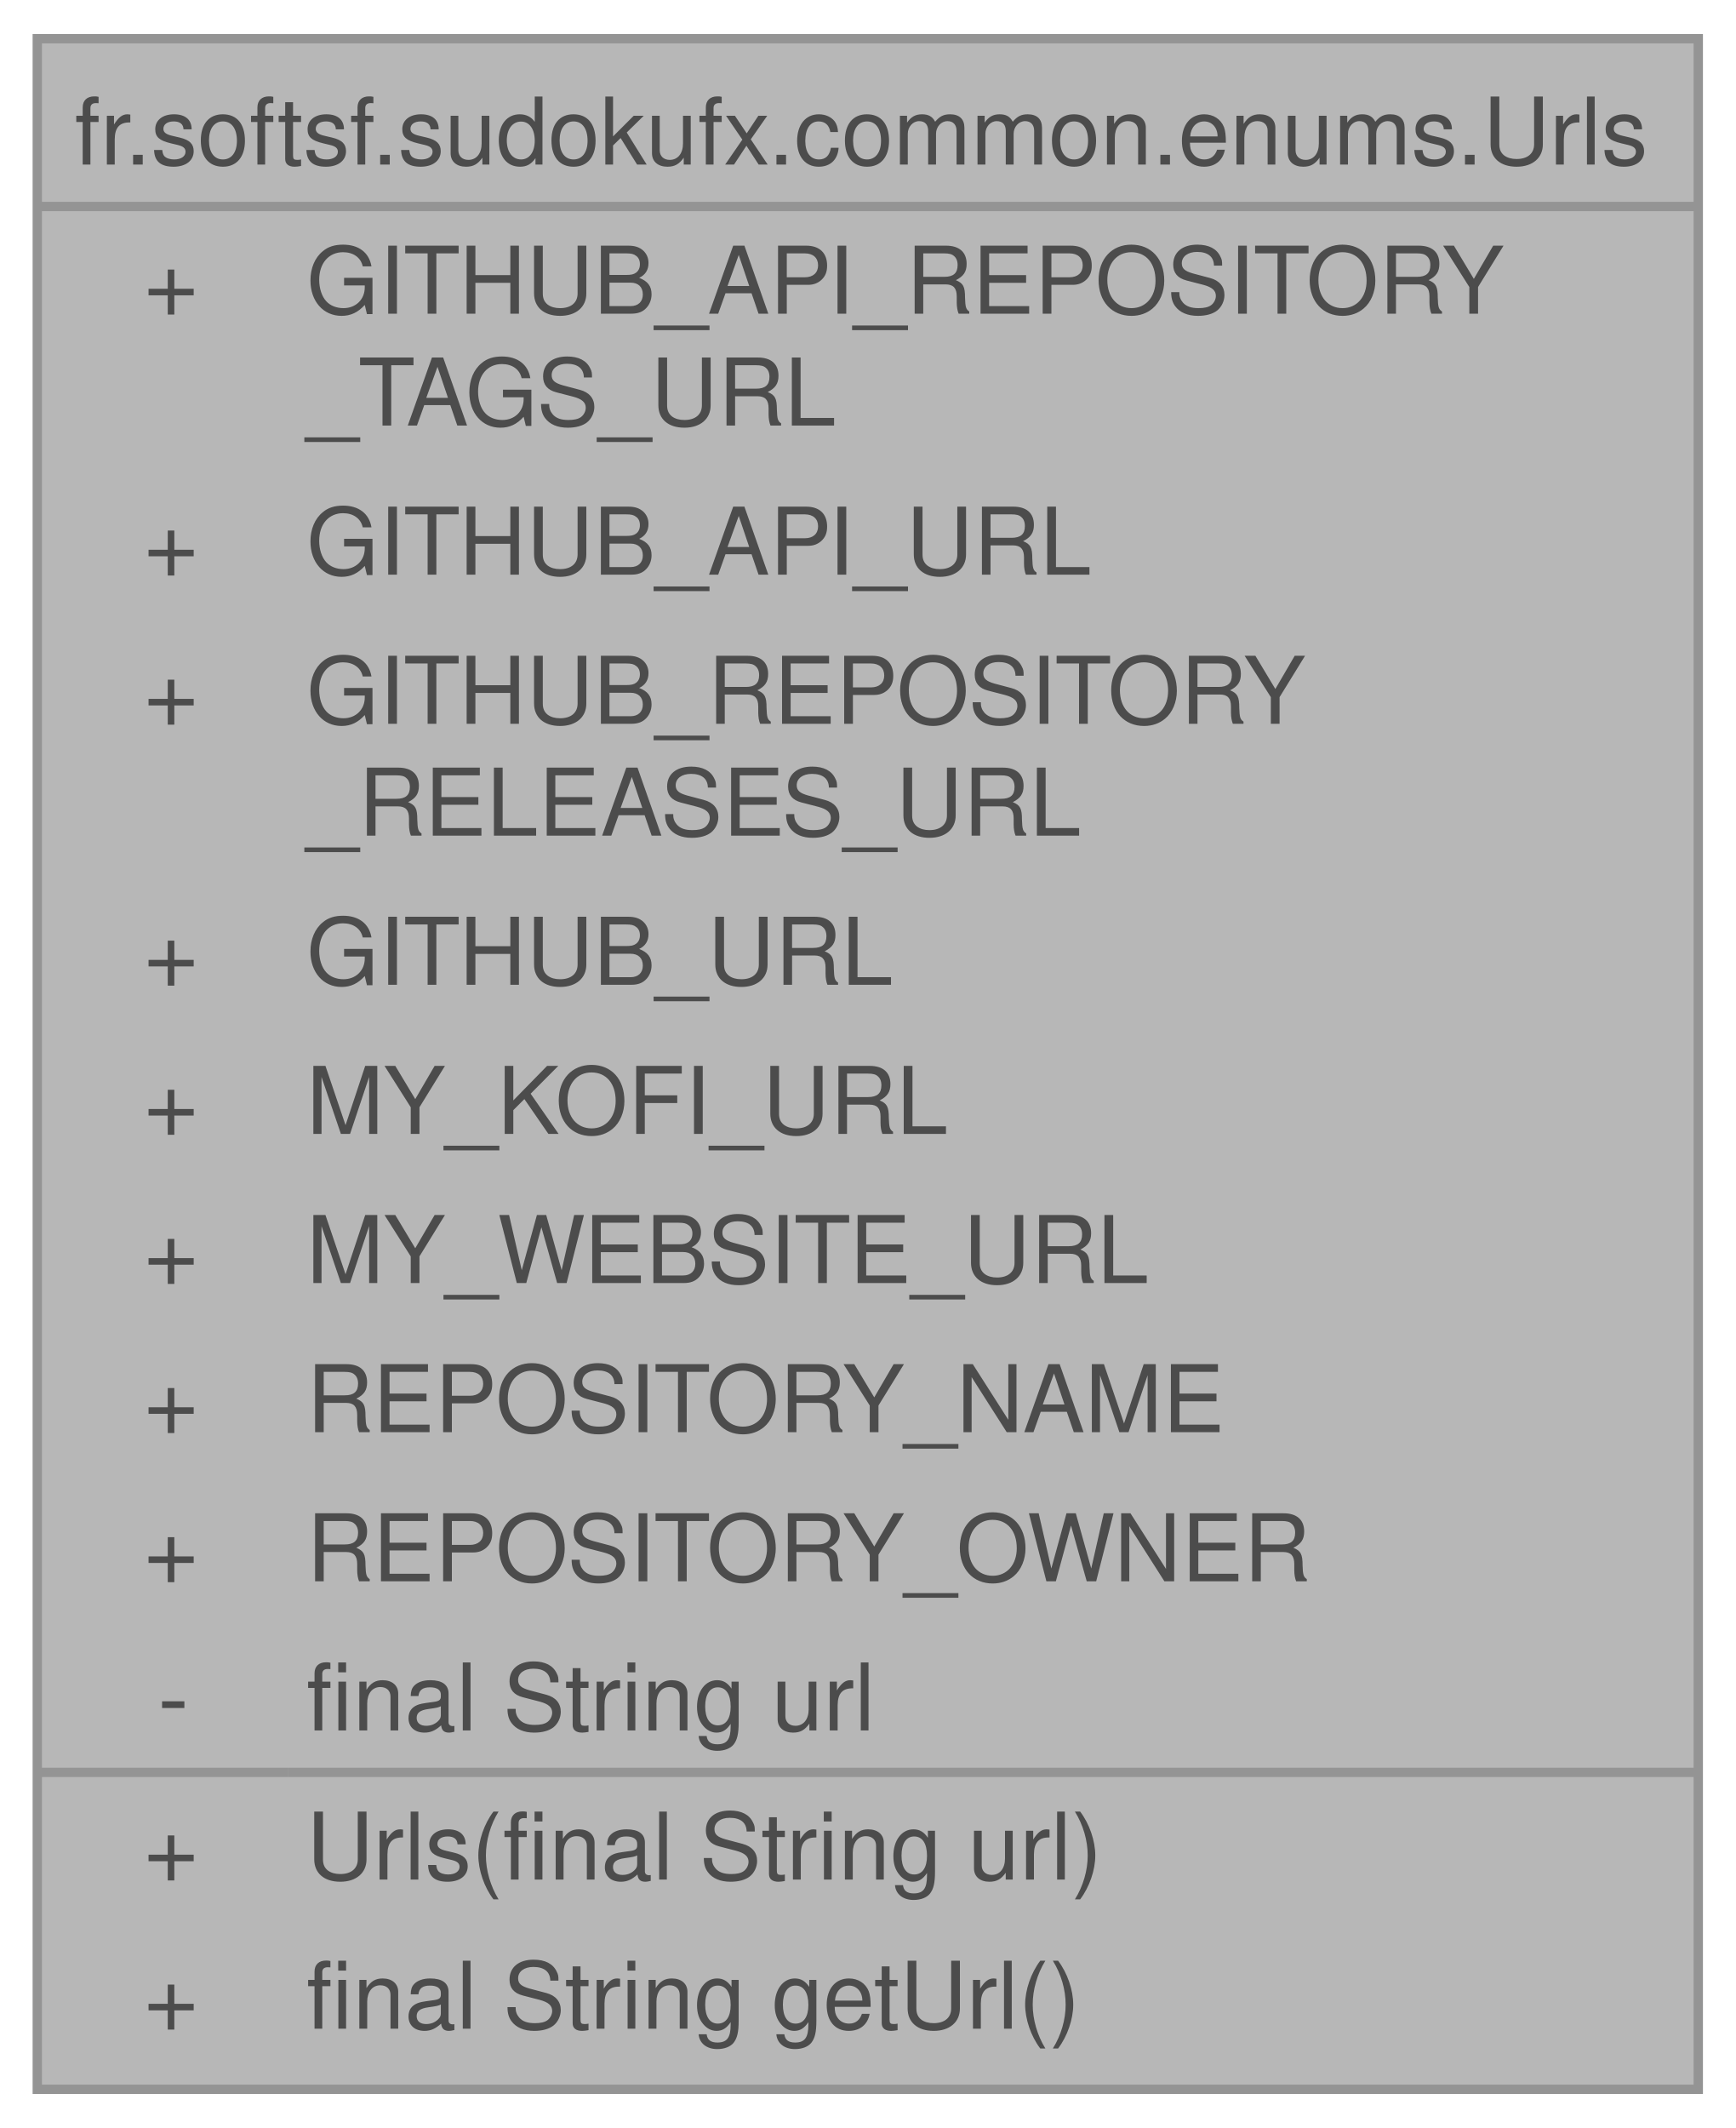
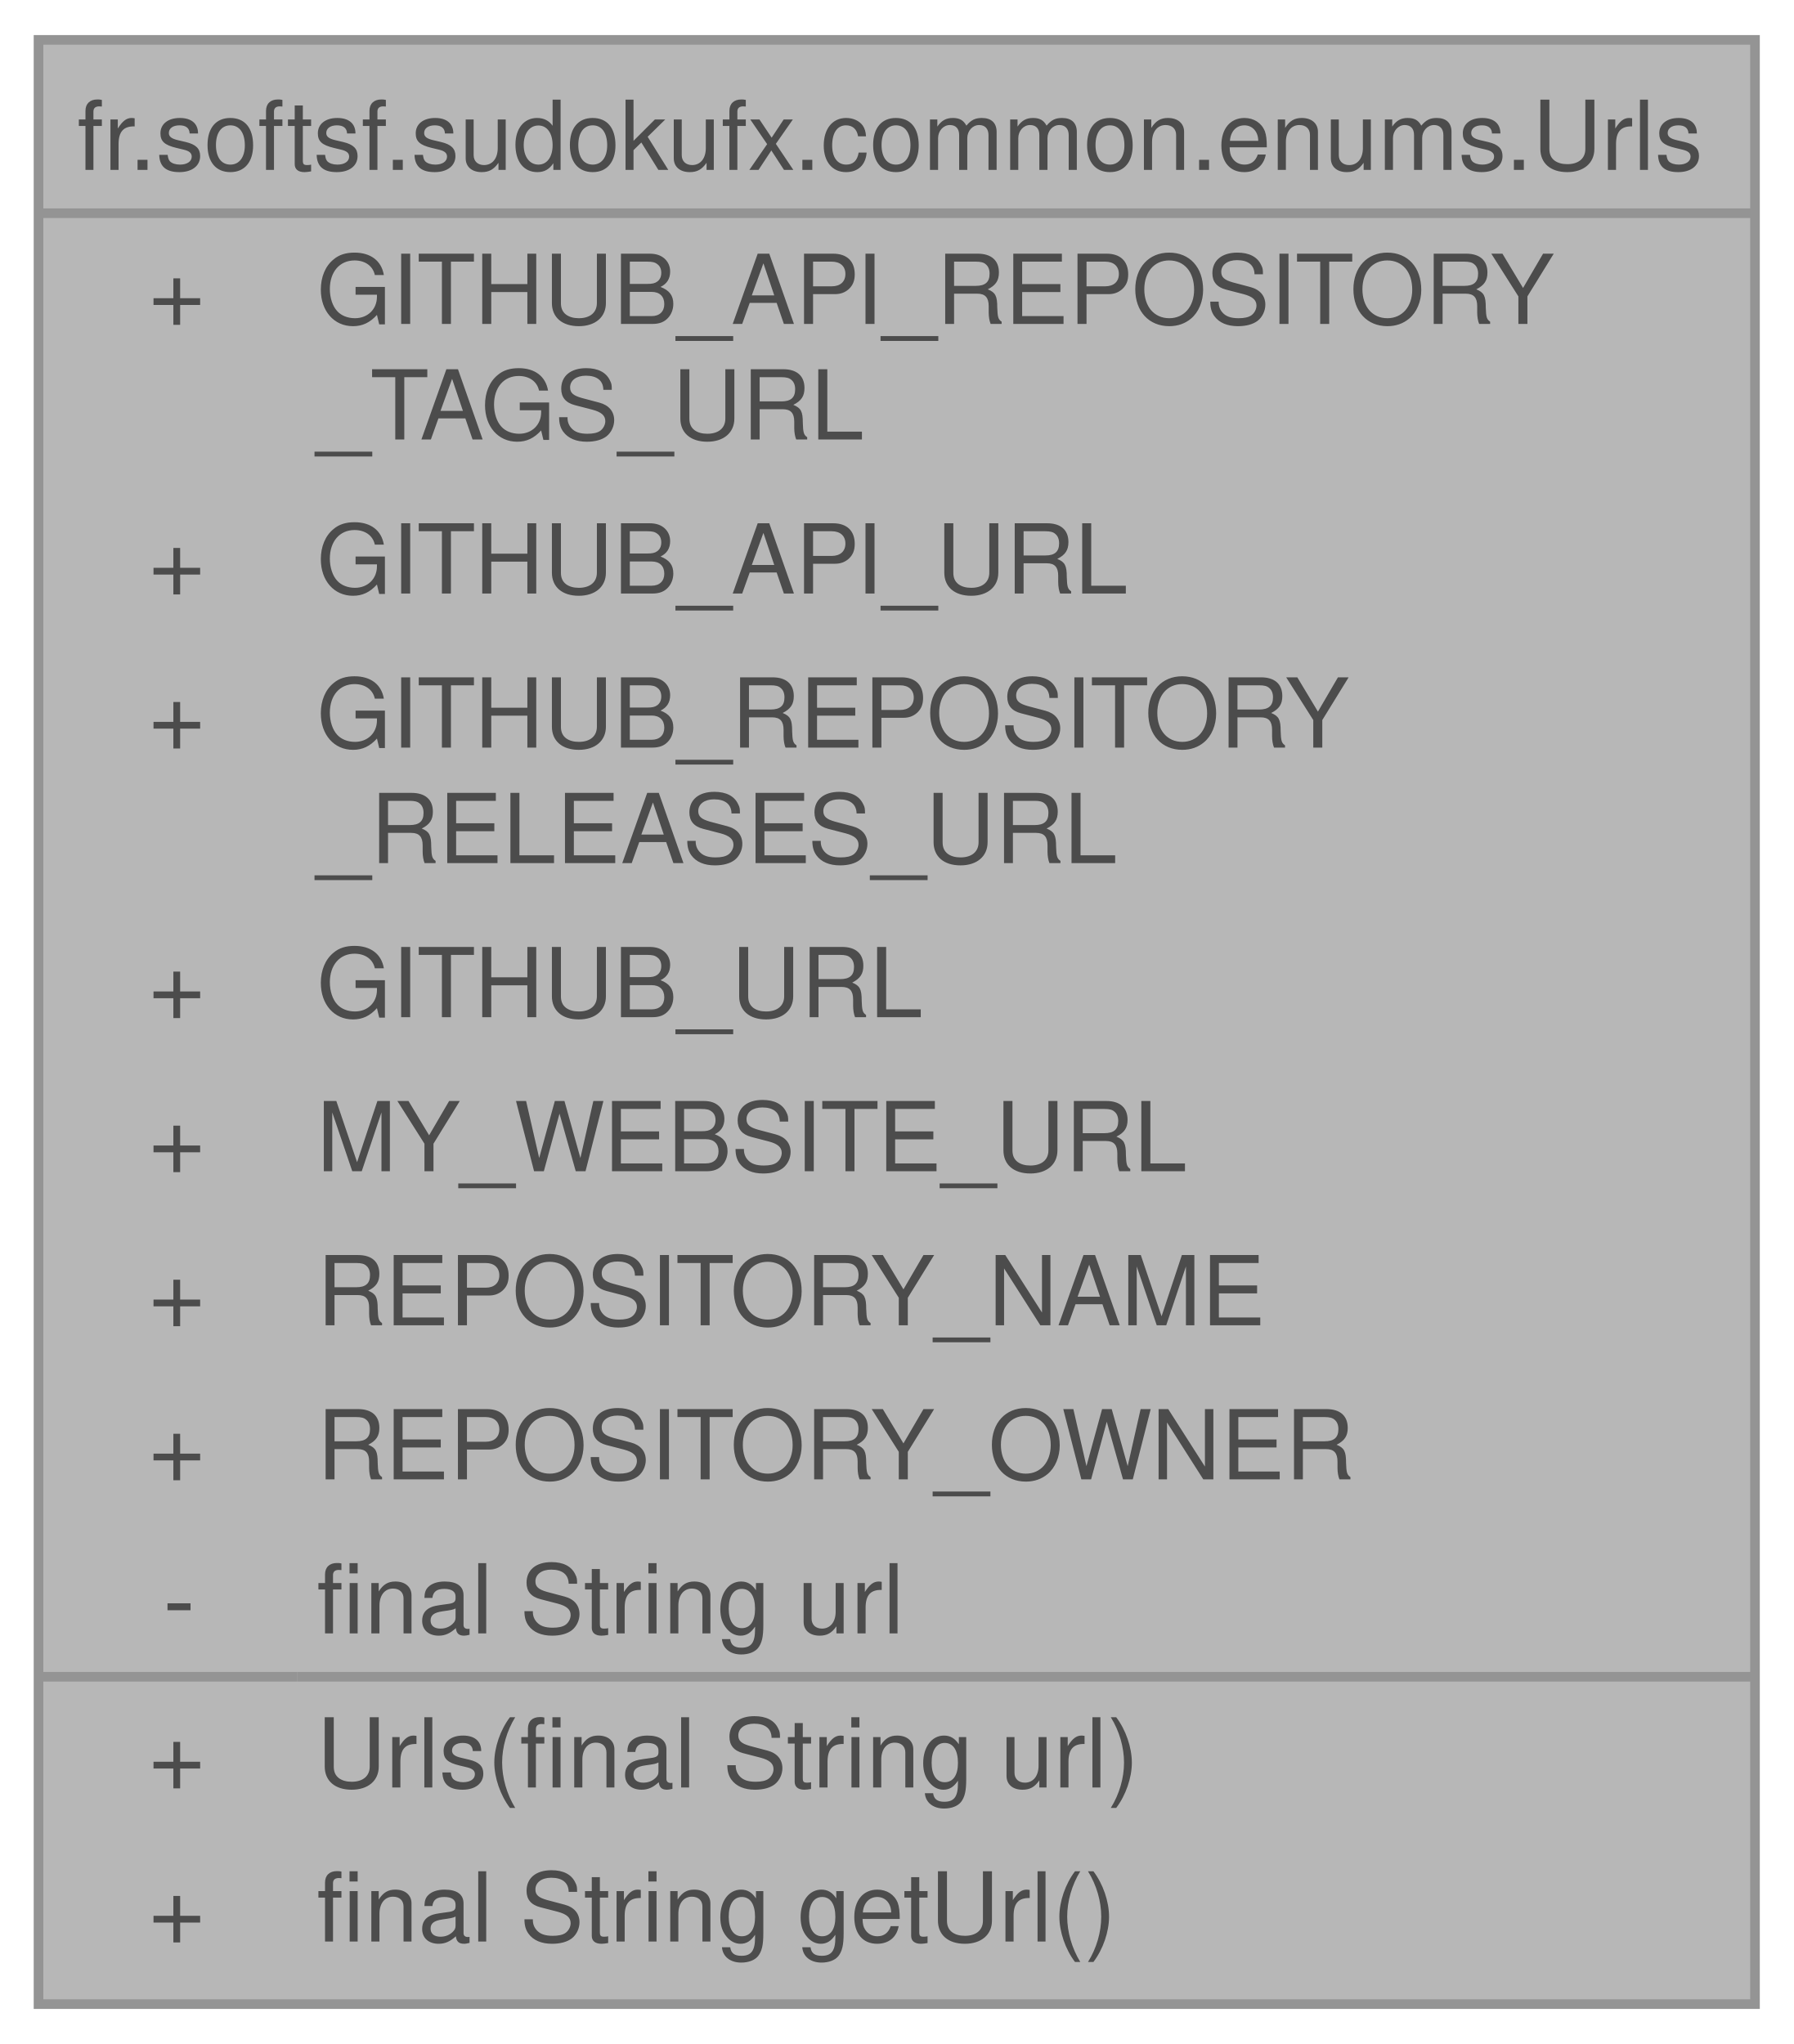
- <svg xmlns="http://www.w3.org/2000/svg" xmlns:xlink="http://www.w3.org/1999/xlink" width="186pt" height="228pt" viewBox="0.00 0.00 186.25 228.00">
+ <svg xmlns="http://www.w3.org/2000/svg" xmlns:xlink="http://www.w3.org/1999/xlink" width="186pt" height="212pt" viewBox="0.00 0.00 186.25 212.00">
  <svg id="main" version="1.1" xml:space="preserve">
    <style type="text/css">
.node, .edge {opacity: 0.7;}
.node.selected, .edge.selected {opacity: 1;}
.edge:hover path { stroke: red; }
.edge:hover polygon { stroke: red; fill: red; }
</style>
    <svg id="graph" class="graph">
-       <g id="graph0" class="graph" transform="scale(1 1) rotate(0) translate(4 224)">
+       <g id="graph0" class="graph" transform="scale(1 1) rotate(0) translate(4 208)">
        <g id="Node000001" class="node">
          <g id="a_Node000001">
            <a xlink:title="Utility enum for various application-specific url.">
-               <polygon fill="#999999" stroke="none" points="178.25,-220 0,-220 0,0 178.25,0 178.25,-220" />
-               <text text-anchor="start" x="4" y="-206.5" font-family="Helvetica,sans-Serif" font-size="10.00">fr.softsf.sudokufx.common.enums.Urls</text>
-               <text text-anchor="start" x="11.44" y="-190.5" font-family="Helvetica,sans-Serif" font-size="10.00">+</text>
-               <text text-anchor="start" x="28.88" y="-190.5" font-family="Helvetica,sans-Serif" font-size="10.00">GITHUB_API_REPOSITORY</text>
-               <text text-anchor="start" x="28.88" y="-178.5" font-family="Helvetica,sans-Serif" font-size="10.00">_TAGS_URL</text>
-               <text text-anchor="start" x="11.44" y="-162.5" font-family="Helvetica,sans-Serif" font-size="10.00">+</text>
-               <text text-anchor="start" x="28.88" y="-162.5" font-family="Helvetica,sans-Serif" font-size="10.00">GITHUB_API_URL</text>
+               <polygon fill="#999999" stroke="none" points="178.25,-204 0,-204 0,0 178.25,0 178.25,-204" />
+               <text text-anchor="start" x="4" y="-190.5" font-family="Helvetica,sans-Serif" font-size="10.00">fr.softsf.sudokufx.common.enums.Urls</text>
+               <text text-anchor="start" x="11.44" y="-174.5" font-family="Helvetica,sans-Serif" font-size="10.00">+</text>
+               <text text-anchor="start" x="28.88" y="-174.5" font-family="Helvetica,sans-Serif" font-size="10.00">GITHUB_API_REPOSITORY</text>
+               <text text-anchor="start" x="28.88" y="-162.5" font-family="Helvetica,sans-Serif" font-size="10.00">_TAGS_URL</text>
              <text text-anchor="start" x="11.44" y="-146.5" font-family="Helvetica,sans-Serif" font-size="10.00">+</text>
-               <text text-anchor="start" x="28.88" y="-146.5" font-family="Helvetica,sans-Serif" font-size="10.00">GITHUB_REPOSITORY</text>
-               <text text-anchor="start" x="28.88" y="-134.5" font-family="Helvetica,sans-Serif" font-size="10.00">_RELEASES_URL</text>
-               <text text-anchor="start" x="11.44" y="-118.5" font-family="Helvetica,sans-Serif" font-size="10.00">+</text>
-               <text text-anchor="start" x="28.88" y="-118.5" font-family="Helvetica,sans-Serif" font-size="10.00">GITHUB_URL</text>
+               <text text-anchor="start" x="28.88" y="-146.5" font-family="Helvetica,sans-Serif" font-size="10.00">GITHUB_API_URL</text>
+               <text text-anchor="start" x="11.44" y="-130.5" font-family="Helvetica,sans-Serif" font-size="10.00">+</text>
+               <text text-anchor="start" x="28.88" y="-130.5" font-family="Helvetica,sans-Serif" font-size="10.00">GITHUB_REPOSITORY</text>
+               <text text-anchor="start" x="28.88" y="-118.5" font-family="Helvetica,sans-Serif" font-size="10.00">_RELEASES_URL</text>
              <text text-anchor="start" x="11.44" y="-102.5" font-family="Helvetica,sans-Serif" font-size="10.00">+</text>
-               <text text-anchor="start" x="28.88" y="-102.5" font-family="Helvetica,sans-Serif" font-size="10.00">MY_KOFI_URL</text>
+               <text text-anchor="start" x="28.88" y="-102.5" font-family="Helvetica,sans-Serif" font-size="10.00">GITHUB_URL</text>
              <text text-anchor="start" x="11.44" y="-86.5" font-family="Helvetica,sans-Serif" font-size="10.00">+</text>
              <text text-anchor="start" x="28.88" y="-86.5" font-family="Helvetica,sans-Serif" font-size="10.00">MY_WEBSITE_URL</text>
              <text text-anchor="start" x="11.44" y="-70.5" font-family="Helvetica,sans-Serif" font-size="10.00">+</text>
              <text text-anchor="start" x="28.88" y="-70.5" font-family="Helvetica,sans-Serif" font-size="10.00">REPOSITORY_NAME</text>
              <text text-anchor="start" x="11.44" y="-54.5" font-family="Helvetica,sans-Serif" font-size="10.00">+</text>
              <text text-anchor="start" x="28.88" y="-54.5" font-family="Helvetica,sans-Serif" font-size="10.00">REPOSITORY_OWNER</text>
              <text text-anchor="start" x="12.94" y="-38.5" font-family="Helvetica,sans-Serif" font-size="10.00">-</text>
              <text text-anchor="start" x="28.88" y="-38.5" font-family="Helvetica,sans-Serif" font-size="10.00">final String url</text>
              <text text-anchor="start" x="11.44" y="-22.5" font-family="Helvetica,sans-Serif" font-size="10.00">+</text>
              <text text-anchor="start" x="28.88" y="-22.5" font-family="Helvetica,sans-Serif" font-size="10.00">Urls(final String url)</text>
              <text text-anchor="start" x="11.44" y="-6.5" font-family="Helvetica,sans-Serif" font-size="10.00">+</text>
              <text text-anchor="start" x="28.88" y="-6.5" font-family="Helvetica,sans-Serif" font-size="10.00">final String getUrl()</text>
-               <polygon fill="#666666" stroke="#666666" points="0,-202 0,-202 178.25,-202 178.25,-202 0,-202" />
+               <polygon fill="#666666" stroke="#666666" points="0,-186 0,-186 178.25,-186 178.25,-186 0,-186" />
              <polygon fill="#666666" stroke="#666666" points="0,-34 0,-34 26.88,-34 26.88,-34 0,-34" />
              <polygon fill="#666666" stroke="#666666" points="26.88,-34 26.88,-34 178.25,-34 178.25,-34 26.88,-34" />
-               <polygon fill="none" stroke="#666666" points="0,0 0,-220 178.25,-220 178.25,0 0,0" />
+               <polygon fill="none" stroke="#666666" points="0,0 0,-204 178.25,-204 178.25,0 0,0" />
            </a>
          </g>
        </g>
      </g>
    </svg>
  </svg>
  <style type="text/css">

[data-mouse-over-selected='false'] { opacity: 0.7; }
[data-mouse-over-selected='true']  { opacity: 1.0; }

</style>
</svg>
